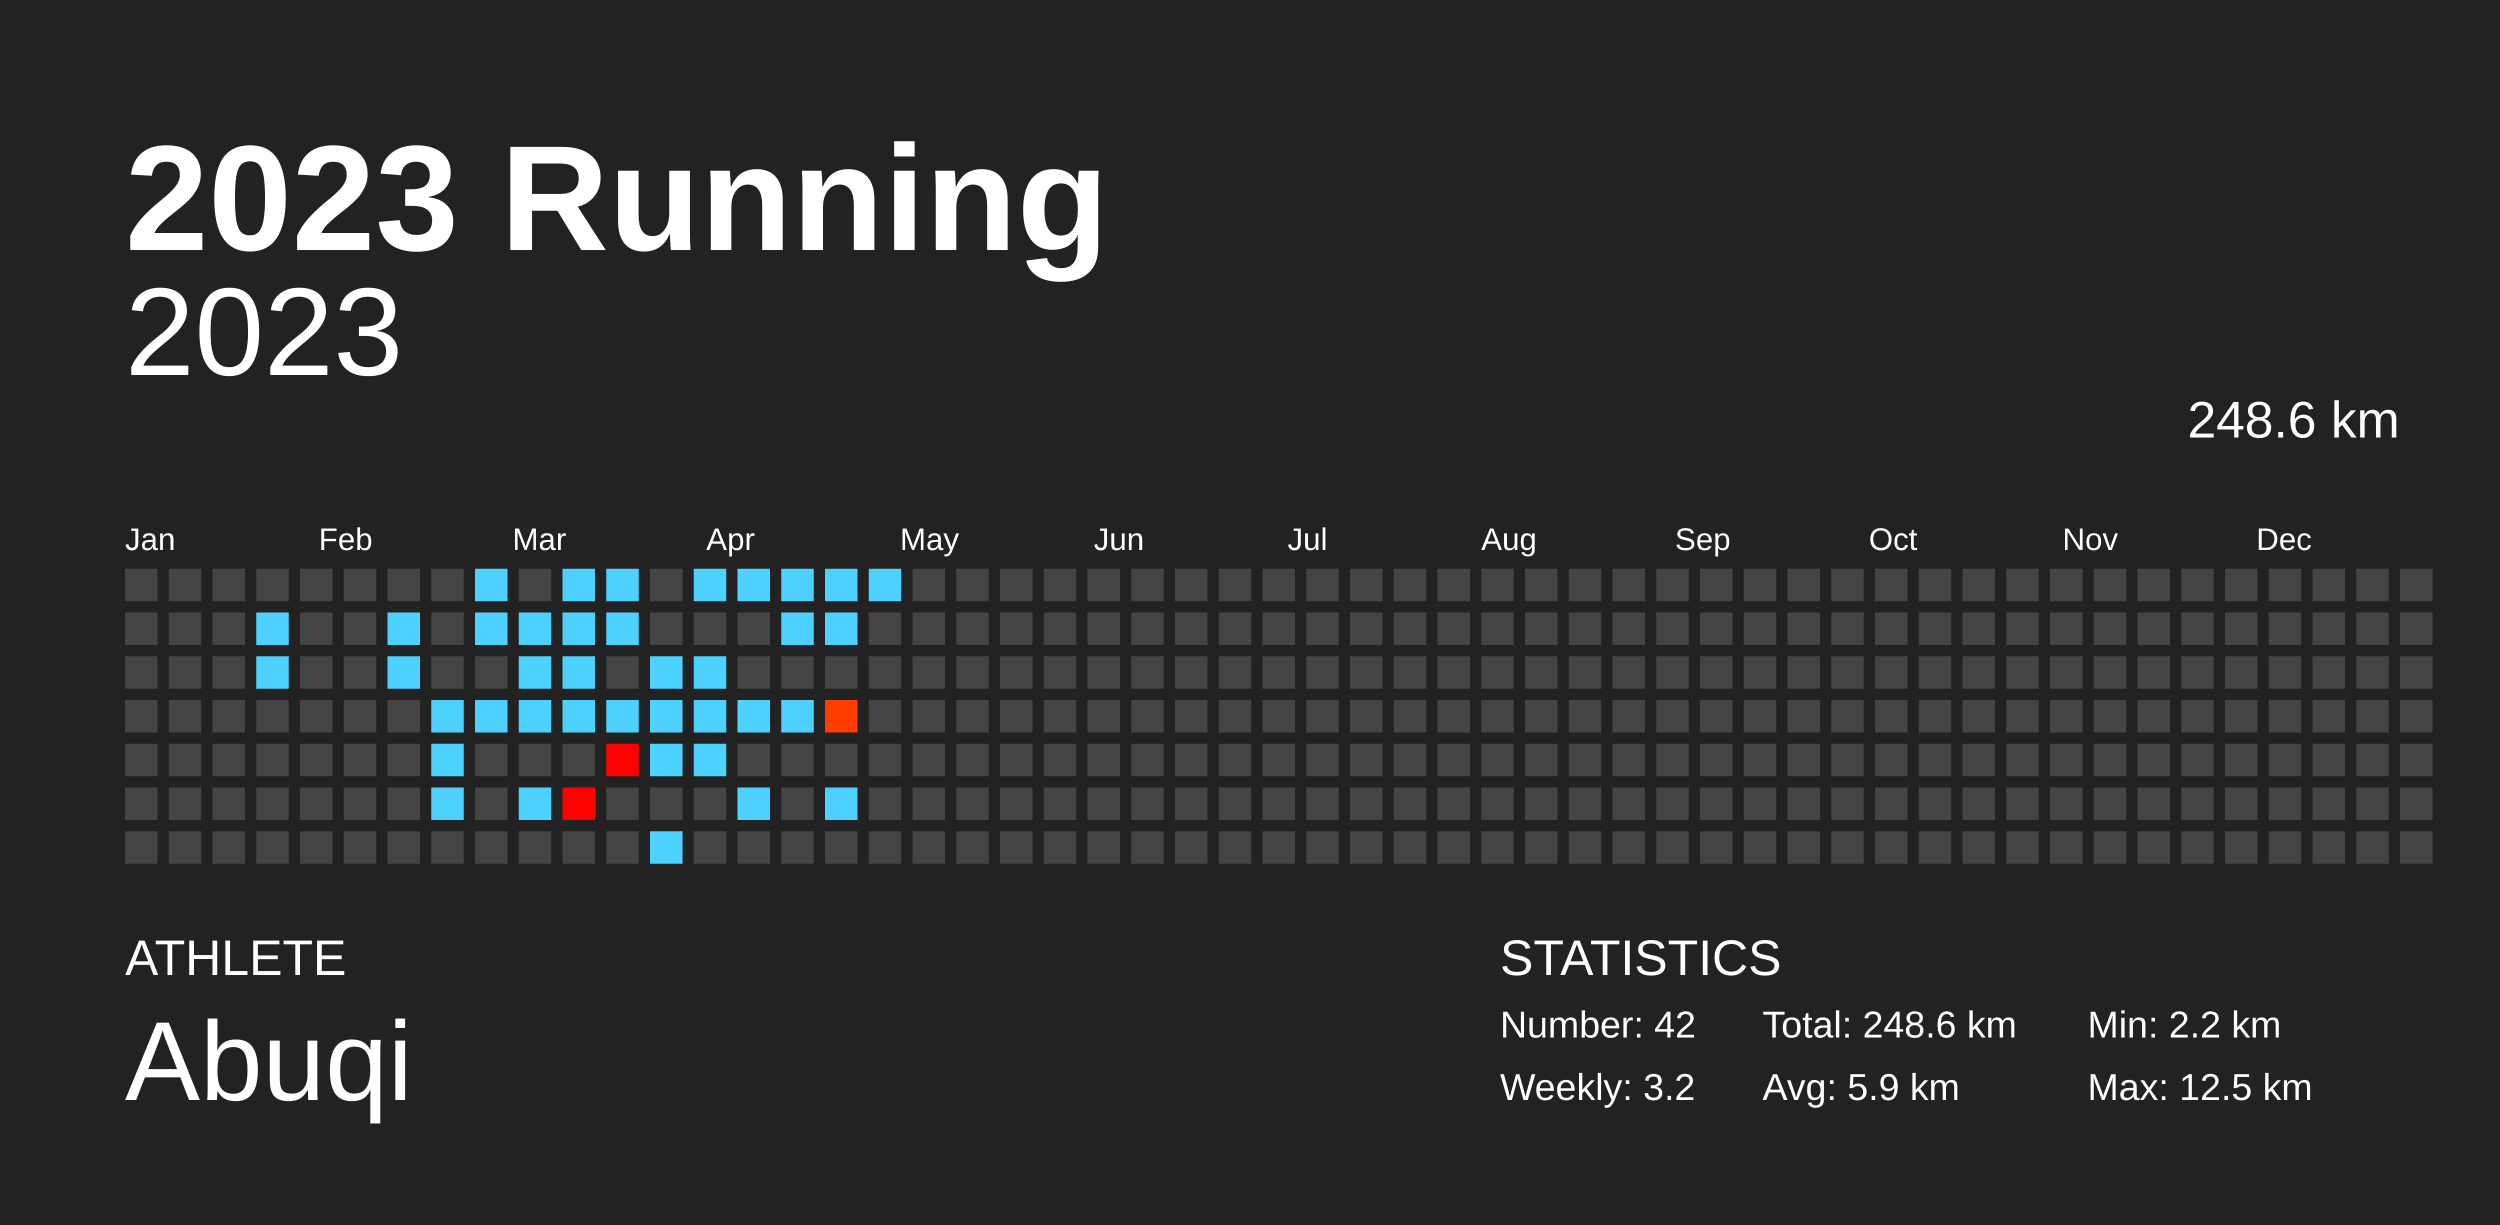
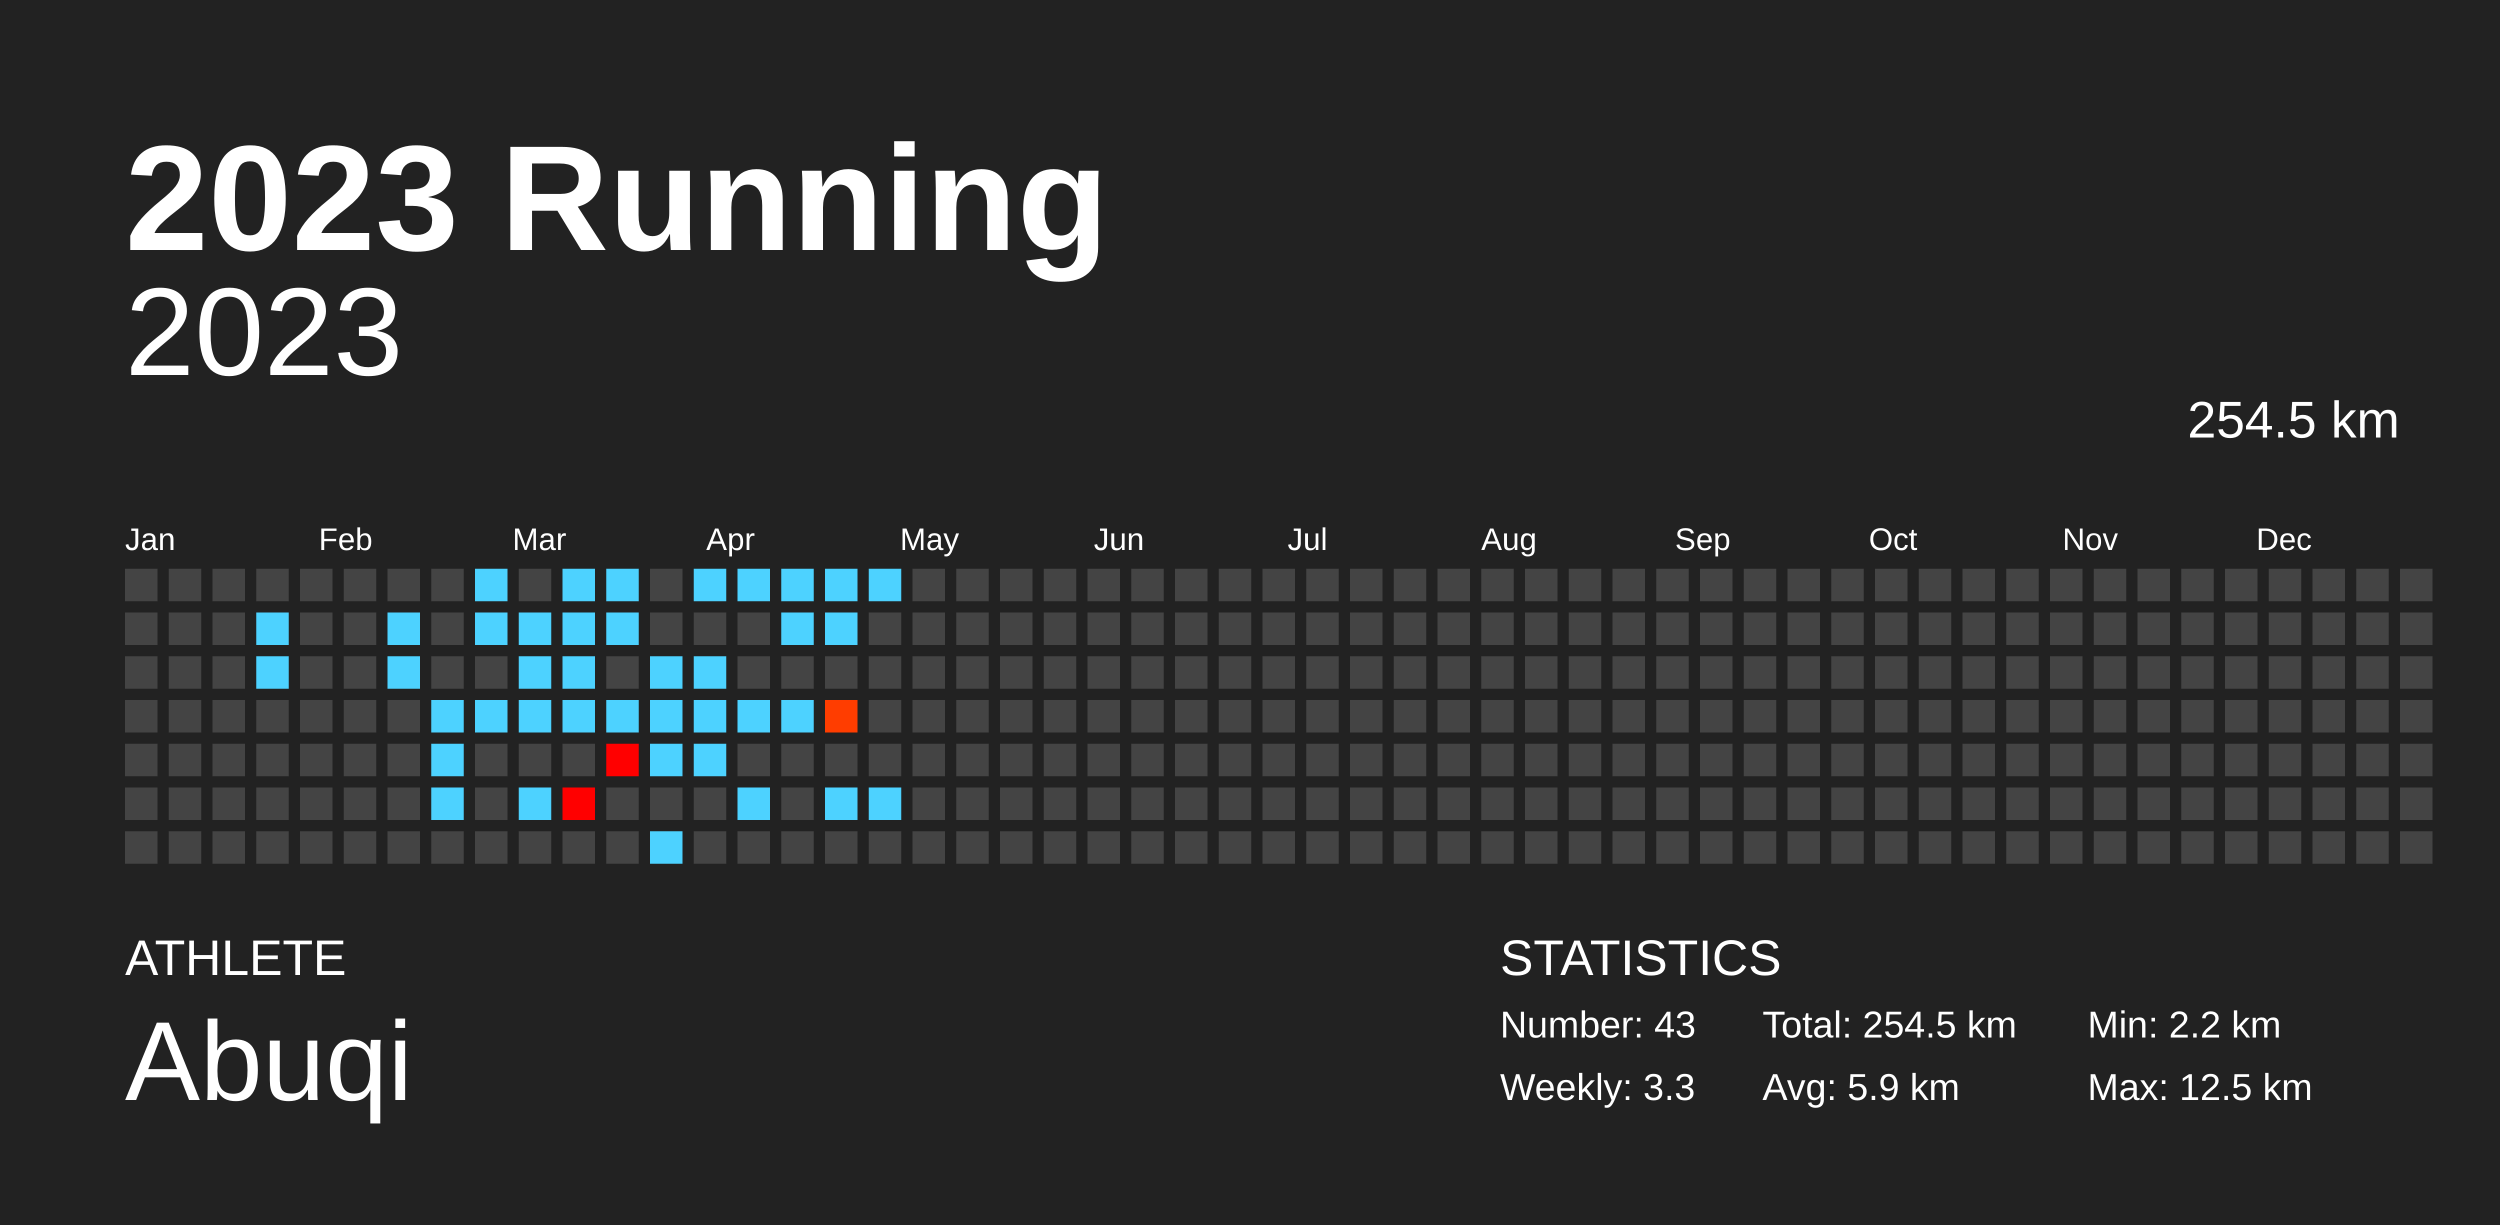
<svg xmlns="http://www.w3.org/2000/svg" baseProfile="full" height="98mm" version="1.1" viewBox="0,0,200,98" width="200mm">
  <defs />
  <rect fill="#222222" height="98" width="200" x="0" y="0" />
  <text fill="#FFFFFF" style="font-size:12px; font-family:Arial; font-weight:bold;" x="10" y="20">2023 Running</text>
  <text fill="#FFFFFF" style="font-size:4px; font-family:Arial" x="10" y="78">ATHLETE</text>
  <text fill="#FFFFFF" style="font-size:9px; font-family:Arial" x="10" y="88">Abuqi</text>
  <text fill="#FFFFFF" style="font-size:4px; font-family:Arial" x="120" y="78">STATISTICS</text>
-   <text fill="#FFFFFF" style="font-size:3px; font-family:Arial" x="120" y="83">Number: 42</text>
-   <text fill="#FFFFFF" style="font-size:3px; font-family:Arial" x="120" y="88">Weekly: 3.2</text>
-   <text fill="#FFFFFF" style="font-size:3px; font-family:Arial" x="141" y="83">Total: 248.6 km</text>
+   <text fill="#FFFFFF" style="font-size:3px; font-family:Arial" x="120" y="83">Number: 43</text>
+   <text fill="#FFFFFF" style="font-size:3px; font-family:Arial" x="120" y="88">Weekly: 3.3</text>
+   <text fill="#FFFFFF" style="font-size:3px; font-family:Arial" x="141" y="83">Total: 254.5 km</text>
  <text fill="#FFFFFF" style="font-size:3px; font-family:Arial" x="141" y="88">Avg: 5.9 km</text>
  <text fill="#FFFFFF" style="font-size:3px; font-family:Arial" x="167" y="83">Min: 2.2 km</text>
  <text fill="#FFFFFF" style="font-size:3px; font-family:Arial" x="167" y="88">Max: 12.5 km</text>
  <text alignment-baseline="hanging" fill="#FFFFFF" style="font-size:10.0px; font-family:Arial;" x="10" y="30">2023</text>
-   <text alignment-baseline="hanging" fill="#FFFFFF" style="font-size:4.125px; font-family:Arial;" x="175" y="35">248.6 km</text>
+   <text alignment-baseline="hanging" fill="#FFFFFF" style="font-size:4.125px; font-family:Arial;" x="175" y="35">254.5 km</text>
  <text fill="#FFFFFF" style="font-size:2.5px; font-family:Arial" x="10.0" y="44">Jan</text>
  <text fill="#FFFFFF" style="font-size:2.5px; font-family:Arial" x="25.5" y="44">Feb</text>
  <text fill="#FFFFFF" style="font-size:2.5px; font-family:Arial" x="41.0" y="44">Mar</text>
  <text fill="#FFFFFF" style="font-size:2.5px; font-family:Arial" x="56.5" y="44">Apr</text>
  <text fill="#FFFFFF" style="font-size:2.5px; font-family:Arial" x="72.0" y="44">May</text>
  <text fill="#FFFFFF" style="font-size:2.5px; font-family:Arial" x="87.5" y="44">Jun</text>
  <text fill="#FFFFFF" style="font-size:2.5px; font-family:Arial" x="103.0" y="44">Jul</text>
  <text fill="#FFFFFF" style="font-size:2.5px; font-family:Arial" x="118.5" y="44">Aug</text>
  <text fill="#FFFFFF" style="font-size:2.5px; font-family:Arial" x="134.0" y="44">Sep</text>
  <text fill="#FFFFFF" style="font-size:2.5px; font-family:Arial" x="149.5" y="44">Oct</text>
  <text fill="#FFFFFF" style="font-size:2.5px; font-family:Arial" x="165.0" y="44">Nov</text>
  <text fill="#FFFFFF" style="font-size:2.5px; font-family:Arial" x="180.5" y="44">Dec</text>
  <rect fill="#444444" height="2.6" width="2.6" x="10.0" y="45.5" />
  <rect fill="#444444" height="2.6" width="2.6" x="10.0" y="49.0" />
  <rect fill="#444444" height="2.6" width="2.6" x="10.0" y="52.5" />
  <rect fill="#444444" height="2.6" width="2.6" x="10.0" y="56.0" />
  <rect fill="#444444" height="2.6" width="2.6" x="10.0" y="59.5" />
  <rect fill="#444444" height="2.6" width="2.6" x="10.0" y="63.0" />
  <rect fill="#444444" height="2.6" width="2.6" x="10.0" y="66.5" />
  <rect fill="#444444" height="2.6" width="2.6" x="13.5" y="45.5" />
  <rect fill="#444444" height="2.6" width="2.6" x="13.5" y="49.0" />
  <rect fill="#444444" height="2.6" width="2.6" x="13.5" y="52.5" />
  <rect fill="#444444" height="2.6" width="2.6" x="13.5" y="56.0" />
  <rect fill="#444444" height="2.6" width="2.6" x="13.5" y="59.5" />
  <rect fill="#444444" height="2.6" width="2.6" x="13.5" y="63.0" />
  <rect fill="#444444" height="2.6" width="2.6" x="13.5" y="66.5" />
  <rect fill="#444444" height="2.6" width="2.6" x="17.0" y="45.5" />
  <rect fill="#444444" height="2.6" width="2.6" x="17.0" y="49.0" />
  <rect fill="#444444" height="2.6" width="2.6" x="17.0" y="52.5" />
  <rect fill="#444444" height="2.6" width="2.6" x="17.0" y="56.0" />
  <rect fill="#444444" height="2.6" width="2.6" x="17.0" y="59.5" />
  <rect fill="#444444" height="2.6" width="2.6" x="17.0" y="63.0" />
  <rect fill="#444444" height="2.6" width="2.6" x="17.0" y="66.5" />
  <rect fill="#444444" height="2.6" width="2.6" x="20.5" y="45.5" />
  <rect fill="#4dd2ff" height="2.6" width="2.6" x="20.5" y="49.0" />
  <rect fill="#4dd2ff" height="2.6" width="2.6" x="20.5" y="52.5" />
  <rect fill="#444444" height="2.6" width="2.6" x="20.5" y="56.0" />
  <rect fill="#444444" height="2.6" width="2.6" x="20.5" y="59.5" />
  <rect fill="#444444" height="2.6" width="2.6" x="20.5" y="63.0" />
  <rect fill="#444444" height="2.6" width="2.6" x="20.5" y="66.5" />
  <rect fill="#444444" height="2.6" width="2.6" x="24.0" y="45.5" />
  <rect fill="#444444" height="2.6" width="2.6" x="24.0" y="49.0" />
  <rect fill="#444444" height="2.6" width="2.6" x="24.0" y="52.5" />
  <rect fill="#444444" height="2.6" width="2.6" x="24.0" y="56.0" />
  <rect fill="#444444" height="2.6" width="2.6" x="24.0" y="59.5" />
  <rect fill="#444444" height="2.6" width="2.6" x="24.0" y="63.0" />
  <rect fill="#444444" height="2.6" width="2.6" x="24.0" y="66.5" />
  <rect fill="#444444" height="2.6" width="2.6" x="27.5" y="45.5" />
  <rect fill="#444444" height="2.6" width="2.6" x="27.5" y="49.0" />
  <rect fill="#444444" height="2.6" width="2.6" x="27.5" y="52.5" />
  <rect fill="#444444" height="2.6" width="2.6" x="27.5" y="56.0" />
  <rect fill="#444444" height="2.6" width="2.6" x="27.5" y="59.5" />
  <rect fill="#444444" height="2.6" width="2.6" x="27.5" y="63.0" />
  <rect fill="#444444" height="2.6" width="2.6" x="27.5" y="66.5" />
  <rect fill="#444444" height="2.6" width="2.6" x="31.0" y="45.5" />
  <rect fill="#4dd2ff" height="2.6" width="2.6" x="31.0" y="49.0" />
  <rect fill="#4dd2ff" height="2.6" width="2.6" x="31.0" y="52.5" />
  <rect fill="#444444" height="2.6" width="2.6" x="31.0" y="56.0" />
  <rect fill="#444444" height="2.6" width="2.6" x="31.0" y="59.5" />
  <rect fill="#444444" height="2.6" width="2.6" x="31.0" y="63.0" />
  <rect fill="#444444" height="2.6" width="2.6" x="31.0" y="66.5" />
  <rect fill="#444444" height="2.6" width="2.6" x="34.5" y="45.5" />
  <rect fill="#444444" height="2.6" width="2.6" x="34.5" y="49.0" />
  <rect fill="#444444" height="2.6" width="2.6" x="34.5" y="52.5" />
  <rect fill="#4dd2ff" height="2.6" width="2.6" x="34.5" y="56.0" />
  <rect fill="#4dd2ff" height="2.6" width="2.6" x="34.5" y="59.5" />
  <rect fill="#4dd2ff" height="2.6" width="2.6" x="34.5" y="63.0" />
  <rect fill="#444444" height="2.6" width="2.6" x="34.5" y="66.5" />
  <rect fill="#4dd2ff" height="2.6" width="2.6" x="38.0" y="45.5" />
  <rect fill="#4dd2ff" height="2.6" width="2.6" x="38.0" y="49.0" />
  <rect fill="#444444" height="2.6" width="2.6" x="38.0" y="52.5" />
  <rect fill="#4dd2ff" height="2.6" width="2.6" x="38.0" y="56.0" />
  <rect fill="#444444" height="2.6" width="2.6" x="38.0" y="59.5" />
  <rect fill="#444444" height="2.6" width="2.6" x="38.0" y="63.0" />
  <rect fill="#444444" height="2.6" width="2.6" x="38.0" y="66.5" />
  <rect fill="#444444" height="2.6" width="2.6" x="41.5" y="45.5" />
  <rect fill="#4dd2ff" height="2.6" width="2.6" x="41.5" y="49.0" />
  <rect fill="#4dd2ff" height="2.6" width="2.6" x="41.5" y="52.5" />
  <rect fill="#4dd2ff" height="2.6" width="2.6" x="41.5" y="56.0" />
  <rect fill="#444444" height="2.6" width="2.6" x="41.5" y="59.5" />
  <rect fill="#4dd2ff" height="2.6" width="2.6" x="41.5" y="63.0" />
  <rect fill="#444444" height="2.6" width="2.6" x="41.5" y="66.5" />
  <rect fill="#4dd2ff" height="2.6" width="2.6" x="45.0" y="45.5" />
  <rect fill="#4dd2ff" height="2.6" width="2.6" x="45.0" y="49.0" />
  <rect fill="#4dd2ff" height="2.6" width="2.6" x="45.0" y="52.5" />
  <rect fill="#4dd2ff" height="2.6" width="2.6" x="45.0" y="56.0" />
  <rect fill="#444444" height="2.6" width="2.6" x="45.0" y="59.5" />
  <rect fill="#ff0000" height="2.6" width="2.6" x="45.0" y="63.0" />
  <rect fill="#444444" height="2.6" width="2.6" x="45.0" y="66.5" />
  <rect fill="#4dd2ff" height="2.6" width="2.6" x="48.5" y="45.5" />
  <rect fill="#4dd2ff" height="2.6" width="2.6" x="48.5" y="49.0" />
  <rect fill="#444444" height="2.6" width="2.6" x="48.5" y="52.5" />
  <rect fill="#4dd2ff" height="2.6" width="2.6" x="48.5" y="56.0" />
  <rect fill="#ff0000" height="2.6" width="2.6" x="48.5" y="59.5" />
  <rect fill="#444444" height="2.6" width="2.6" x="48.5" y="63.0" />
  <rect fill="#444444" height="2.6" width="2.6" x="48.5" y="66.5" />
  <rect fill="#444444" height="2.6" width="2.6" x="52.0" y="45.5" />
  <rect fill="#444444" height="2.6" width="2.6" x="52.0" y="49.0" />
  <rect fill="#4dd2ff" height="2.6" width="2.6" x="52.0" y="52.5" />
  <rect fill="#4dd2ff" height="2.6" width="2.6" x="52.0" y="56.0" />
  <rect fill="#4dd2ff" height="2.6" width="2.6" x="52.0" y="59.5" />
  <rect fill="#444444" height="2.6" width="2.6" x="52.0" y="63.0" />
  <rect fill="#4dd2ff" height="2.6" width="2.6" x="52.0" y="66.5" />
  <rect fill="#4dd2ff" height="2.6" width="2.6" x="55.5" y="45.5" />
  <rect fill="#444444" height="2.6" width="2.6" x="55.5" y="49.0" />
  <rect fill="#4dd2ff" height="2.6" width="2.6" x="55.5" y="52.5" />
  <rect fill="#4dd2ff" height="2.6" width="2.6" x="55.5" y="56.0" />
  <rect fill="#4dd2ff" height="2.6" width="2.6" x="55.5" y="59.5" />
  <rect fill="#444444" height="2.6" width="2.6" x="55.5" y="63.0" />
  <rect fill="#444444" height="2.6" width="2.6" x="55.5" y="66.5" />
  <rect fill="#4dd2ff" height="2.6" width="2.6" x="59.0" y="45.5" />
  <rect fill="#444444" height="2.6" width="2.6" x="59.0" y="49.0" />
  <rect fill="#444444" height="2.6" width="2.6" x="59.0" y="52.5" />
  <rect fill="#4dd2ff" height="2.6" width="2.6" x="59.0" y="56.0" />
  <rect fill="#444444" height="2.6" width="2.6" x="59.0" y="59.5" />
  <rect fill="#4dd2ff" height="2.6" width="2.6" x="59.0" y="63.0" />
  <rect fill="#444444" height="2.6" width="2.6" x="59.0" y="66.5" />
  <rect fill="#4dd2ff" height="2.6" width="2.6" x="62.5" y="45.5" />
  <rect fill="#4dd2ff" height="2.6" width="2.6" x="62.5" y="49.0" />
  <rect fill="#444444" height="2.6" width="2.6" x="62.5" y="52.5" />
  <rect fill="#4dd2ff" height="2.6" width="2.6" x="62.5" y="56.0" />
  <rect fill="#444444" height="2.6" width="2.6" x="62.5" y="59.5" />
  <rect fill="#444444" height="2.6" width="2.6" x="62.5" y="63.0" />
  <rect fill="#444444" height="2.6" width="2.6" x="62.5" y="66.5" />
  <rect fill="#4dd2ff" height="2.6" width="2.6" x="66.0" y="45.5" />
  <rect fill="#4dd2ff" height="2.6" width="2.6" x="66.0" y="49.0" />
  <rect fill="#444444" height="2.6" width="2.6" x="66.0" y="52.5" />
  <rect fill="#ff3d00" height="2.6" width="2.6" x="66.0" y="56.0" />
  <rect fill="#444444" height="2.6" width="2.6" x="66.0" y="59.5" />
  <rect fill="#4dd2ff" height="2.6" width="2.6" x="66.0" y="63.0" />
  <rect fill="#444444" height="2.6" width="2.6" x="66.0" y="66.5" />
  <rect fill="#4dd2ff" height="2.6" width="2.6" x="69.5" y="45.5" />
  <rect fill="#444444" height="2.6" width="2.6" x="69.5" y="49.0" />
  <rect fill="#444444" height="2.6" width="2.6" x="69.5" y="52.5" />
  <rect fill="#444444" height="2.6" width="2.6" x="69.5" y="56.0" />
  <rect fill="#444444" height="2.6" width="2.6" x="69.5" y="59.5" />
-   <rect fill="#444444" height="2.6" width="2.6" x="69.5" y="63.0" />
+   <rect fill="#4dd2ff" height="2.6" width="2.6" x="69.5" y="63.0" />
  <rect fill="#444444" height="2.6" width="2.6" x="69.5" y="66.5" />
  <rect fill="#444444" height="2.6" width="2.6" x="73.0" y="45.5" />
  <rect fill="#444444" height="2.6" width="2.6" x="73.0" y="49.0" />
  <rect fill="#444444" height="2.6" width="2.6" x="73.0" y="52.5" />
  <rect fill="#444444" height="2.6" width="2.6" x="73.0" y="56.0" />
  <rect fill="#444444" height="2.6" width="2.6" x="73.0" y="59.5" />
  <rect fill="#444444" height="2.6" width="2.6" x="73.0" y="63.0" />
  <rect fill="#444444" height="2.6" width="2.6" x="73.0" y="66.5" />
  <rect fill="#444444" height="2.6" width="2.6" x="76.5" y="45.5" />
  <rect fill="#444444" height="2.6" width="2.6" x="76.5" y="49.0" />
  <rect fill="#444444" height="2.6" width="2.6" x="76.5" y="52.5" />
  <rect fill="#444444" height="2.6" width="2.6" x="76.5" y="56.0" />
  <rect fill="#444444" height="2.6" width="2.6" x="76.5" y="59.5" />
  <rect fill="#444444" height="2.6" width="2.6" x="76.5" y="63.0" />
  <rect fill="#444444" height="2.6" width="2.6" x="76.5" y="66.5" />
  <rect fill="#444444" height="2.6" width="2.6" x="80.0" y="45.5" />
  <rect fill="#444444" height="2.6" width="2.6" x="80.0" y="49.0" />
  <rect fill="#444444" height="2.6" width="2.6" x="80.0" y="52.5" />
  <rect fill="#444444" height="2.6" width="2.6" x="80.0" y="56.0" />
  <rect fill="#444444" height="2.6" width="2.6" x="80.0" y="59.5" />
  <rect fill="#444444" height="2.6" width="2.6" x="80.0" y="63.0" />
  <rect fill="#444444" height="2.6" width="2.6" x="80.0" y="66.5" />
  <rect fill="#444444" height="2.6" width="2.6" x="83.5" y="45.5" />
  <rect fill="#444444" height="2.6" width="2.6" x="83.5" y="49.0" />
  <rect fill="#444444" height="2.6" width="2.6" x="83.5" y="52.5" />
  <rect fill="#444444" height="2.6" width="2.6" x="83.5" y="56.0" />
  <rect fill="#444444" height="2.6" width="2.6" x="83.5" y="59.5" />
  <rect fill="#444444" height="2.6" width="2.6" x="83.5" y="63.0" />
  <rect fill="#444444" height="2.6" width="2.6" x="83.5" y="66.5" />
  <rect fill="#444444" height="2.6" width="2.6" x="87.0" y="45.5" />
  <rect fill="#444444" height="2.6" width="2.6" x="87.0" y="49.0" />
  <rect fill="#444444" height="2.6" width="2.6" x="87.0" y="52.5" />
  <rect fill="#444444" height="2.6" width="2.6" x="87.0" y="56.0" />
  <rect fill="#444444" height="2.6" width="2.6" x="87.0" y="59.5" />
  <rect fill="#444444" height="2.6" width="2.6" x="87.0" y="63.0" />
  <rect fill="#444444" height="2.6" width="2.6" x="87.0" y="66.5" />
  <rect fill="#444444" height="2.6" width="2.6" x="90.5" y="45.5" />
  <rect fill="#444444" height="2.6" width="2.6" x="90.5" y="49.0" />
  <rect fill="#444444" height="2.6" width="2.6" x="90.5" y="52.5" />
  <rect fill="#444444" height="2.6" width="2.6" x="90.5" y="56.0" />
  <rect fill="#444444" height="2.6" width="2.6" x="90.5" y="59.5" />
  <rect fill="#444444" height="2.6" width="2.6" x="90.5" y="63.0" />
  <rect fill="#444444" height="2.6" width="2.6" x="90.5" y="66.5" />
  <rect fill="#444444" height="2.6" width="2.6" x="94.0" y="45.5" />
  <rect fill="#444444" height="2.6" width="2.6" x="94.0" y="49.0" />
  <rect fill="#444444" height="2.6" width="2.6" x="94.0" y="52.5" />
  <rect fill="#444444" height="2.6" width="2.6" x="94.0" y="56.0" />
  <rect fill="#444444" height="2.6" width="2.6" x="94.0" y="59.5" />
  <rect fill="#444444" height="2.6" width="2.6" x="94.0" y="63.0" />
  <rect fill="#444444" height="2.6" width="2.6" x="94.0" y="66.5" />
  <rect fill="#444444" height="2.6" width="2.6" x="97.5" y="45.5" />
  <rect fill="#444444" height="2.6" width="2.6" x="97.5" y="49.0" />
  <rect fill="#444444" height="2.6" width="2.6" x="97.5" y="52.5" />
  <rect fill="#444444" height="2.6" width="2.6" x="97.5" y="56.0" />
  <rect fill="#444444" height="2.6" width="2.6" x="97.5" y="59.5" />
  <rect fill="#444444" height="2.6" width="2.6" x="97.5" y="63.0" />
  <rect fill="#444444" height="2.6" width="2.6" x="97.5" y="66.5" />
  <rect fill="#444444" height="2.6" width="2.6" x="101.0" y="45.5" />
  <rect fill="#444444" height="2.6" width="2.6" x="101.0" y="49.0" />
  <rect fill="#444444" height="2.6" width="2.6" x="101.0" y="52.5" />
  <rect fill="#444444" height="2.6" width="2.6" x="101.0" y="56.0" />
  <rect fill="#444444" height="2.6" width="2.6" x="101.0" y="59.5" />
  <rect fill="#444444" height="2.6" width="2.6" x="101.0" y="63.0" />
  <rect fill="#444444" height="2.6" width="2.6" x="101.0" y="66.5" />
  <rect fill="#444444" height="2.6" width="2.6" x="104.5" y="45.5" />
  <rect fill="#444444" height="2.6" width="2.6" x="104.5" y="49.0" />
  <rect fill="#444444" height="2.6" width="2.6" x="104.5" y="52.5" />
  <rect fill="#444444" height="2.6" width="2.6" x="104.5" y="56.0" />
  <rect fill="#444444" height="2.6" width="2.6" x="104.5" y="59.5" />
  <rect fill="#444444" height="2.6" width="2.6" x="104.5" y="63.0" />
  <rect fill="#444444" height="2.6" width="2.6" x="104.5" y="66.5" />
  <rect fill="#444444" height="2.6" width="2.6" x="108.0" y="45.5" />
  <rect fill="#444444" height="2.6" width="2.6" x="108.0" y="49.0" />
  <rect fill="#444444" height="2.6" width="2.6" x="108.0" y="52.5" />
  <rect fill="#444444" height="2.6" width="2.6" x="108.0" y="56.0" />
  <rect fill="#444444" height="2.6" width="2.6" x="108.0" y="59.5" />
  <rect fill="#444444" height="2.6" width="2.6" x="108.0" y="63.0" />
  <rect fill="#444444" height="2.6" width="2.6" x="108.0" y="66.5" />
  <rect fill="#444444" height="2.6" width="2.6" x="111.5" y="45.5" />
  <rect fill="#444444" height="2.6" width="2.6" x="111.5" y="49.0" />
  <rect fill="#444444" height="2.6" width="2.6" x="111.5" y="52.5" />
  <rect fill="#444444" height="2.6" width="2.6" x="111.5" y="56.0" />
  <rect fill="#444444" height="2.6" width="2.6" x="111.5" y="59.5" />
  <rect fill="#444444" height="2.6" width="2.6" x="111.5" y="63.0" />
  <rect fill="#444444" height="2.6" width="2.6" x="111.5" y="66.5" />
  <rect fill="#444444" height="2.6" width="2.6" x="115.0" y="45.5" />
  <rect fill="#444444" height="2.6" width="2.6" x="115.0" y="49.0" />
  <rect fill="#444444" height="2.6" width="2.6" x="115.0" y="52.5" />
  <rect fill="#444444" height="2.6" width="2.6" x="115.0" y="56.0" />
  <rect fill="#444444" height="2.6" width="2.6" x="115.0" y="59.5" />
  <rect fill="#444444" height="2.6" width="2.6" x="115.0" y="63.0" />
  <rect fill="#444444" height="2.6" width="2.6" x="115.0" y="66.5" />
  <rect fill="#444444" height="2.6" width="2.6" x="118.5" y="45.5" />
  <rect fill="#444444" height="2.6" width="2.6" x="118.5" y="49.0" />
  <rect fill="#444444" height="2.6" width="2.6" x="118.5" y="52.5" />
  <rect fill="#444444" height="2.6" width="2.6" x="118.5" y="56.0" />
  <rect fill="#444444" height="2.6" width="2.6" x="118.5" y="59.5" />
  <rect fill="#444444" height="2.6" width="2.6" x="118.5" y="63.0" />
  <rect fill="#444444" height="2.6" width="2.6" x="118.5" y="66.5" />
  <rect fill="#444444" height="2.6" width="2.6" x="122.0" y="45.5" />
  <rect fill="#444444" height="2.6" width="2.6" x="122.0" y="49.0" />
  <rect fill="#444444" height="2.6" width="2.6" x="122.0" y="52.5" />
  <rect fill="#444444" height="2.6" width="2.6" x="122.0" y="56.0" />
  <rect fill="#444444" height="2.6" width="2.6" x="122.0" y="59.5" />
  <rect fill="#444444" height="2.6" width="2.6" x="122.0" y="63.0" />
  <rect fill="#444444" height="2.6" width="2.6" x="122.0" y="66.5" />
  <rect fill="#444444" height="2.6" width="2.6" x="125.5" y="45.5" />
  <rect fill="#444444" height="2.6" width="2.6" x="125.5" y="49.0" />
  <rect fill="#444444" height="2.6" width="2.6" x="125.5" y="52.5" />
  <rect fill="#444444" height="2.6" width="2.6" x="125.5" y="56.0" />
  <rect fill="#444444" height="2.6" width="2.6" x="125.5" y="59.5" />
  <rect fill="#444444" height="2.6" width="2.6" x="125.5" y="63.0" />
  <rect fill="#444444" height="2.6" width="2.6" x="125.5" y="66.5" />
  <rect fill="#444444" height="2.6" width="2.6" x="129.0" y="45.5" />
  <rect fill="#444444" height="2.6" width="2.6" x="129.0" y="49.0" />
  <rect fill="#444444" height="2.6" width="2.6" x="129.0" y="52.5" />
  <rect fill="#444444" height="2.6" width="2.6" x="129.0" y="56.0" />
  <rect fill="#444444" height="2.6" width="2.6" x="129.0" y="59.5" />
  <rect fill="#444444" height="2.6" width="2.6" x="129.0" y="63.0" />
  <rect fill="#444444" height="2.6" width="2.6" x="129.0" y="66.5" />
  <rect fill="#444444" height="2.6" width="2.6" x="132.5" y="45.5" />
  <rect fill="#444444" height="2.6" width="2.6" x="132.5" y="49.0" />
  <rect fill="#444444" height="2.6" width="2.6" x="132.5" y="52.5" />
  <rect fill="#444444" height="2.6" width="2.6" x="132.5" y="56.0" />
  <rect fill="#444444" height="2.6" width="2.6" x="132.5" y="59.5" />
  <rect fill="#444444" height="2.6" width="2.6" x="132.5" y="63.0" />
  <rect fill="#444444" height="2.6" width="2.6" x="132.5" y="66.5" />
  <rect fill="#444444" height="2.6" width="2.6" x="136.0" y="45.5" />
  <rect fill="#444444" height="2.6" width="2.6" x="136.0" y="49.0" />
  <rect fill="#444444" height="2.6" width="2.6" x="136.0" y="52.5" />
  <rect fill="#444444" height="2.6" width="2.6" x="136.0" y="56.0" />
  <rect fill="#444444" height="2.6" width="2.6" x="136.0" y="59.5" />
  <rect fill="#444444" height="2.6" width="2.6" x="136.0" y="63.0" />
  <rect fill="#444444" height="2.6" width="2.6" x="136.0" y="66.5" />
  <rect fill="#444444" height="2.6" width="2.6" x="139.5" y="45.5" />
  <rect fill="#444444" height="2.6" width="2.6" x="139.5" y="49.0" />
  <rect fill="#444444" height="2.6" width="2.6" x="139.5" y="52.5" />
  <rect fill="#444444" height="2.6" width="2.6" x="139.5" y="56.0" />
  <rect fill="#444444" height="2.6" width="2.6" x="139.5" y="59.5" />
  <rect fill="#444444" height="2.6" width="2.6" x="139.5" y="63.0" />
  <rect fill="#444444" height="2.6" width="2.6" x="139.5" y="66.5" />
  <rect fill="#444444" height="2.6" width="2.6" x="143.0" y="45.5" />
  <rect fill="#444444" height="2.6" width="2.6" x="143.0" y="49.0" />
  <rect fill="#444444" height="2.6" width="2.6" x="143.0" y="52.5" />
  <rect fill="#444444" height="2.6" width="2.6" x="143.0" y="56.0" />
  <rect fill="#444444" height="2.6" width="2.6" x="143.0" y="59.5" />
  <rect fill="#444444" height="2.6" width="2.6" x="143.0" y="63.0" />
  <rect fill="#444444" height="2.6" width="2.6" x="143.0" y="66.5" />
  <rect fill="#444444" height="2.6" width="2.6" x="146.5" y="45.5" />
  <rect fill="#444444" height="2.6" width="2.6" x="146.5" y="49.0" />
  <rect fill="#444444" height="2.6" width="2.6" x="146.5" y="52.5" />
  <rect fill="#444444" height="2.6" width="2.6" x="146.5" y="56.0" />
  <rect fill="#444444" height="2.6" width="2.6" x="146.5" y="59.5" />
  <rect fill="#444444" height="2.6" width="2.6" x="146.5" y="63.0" />
  <rect fill="#444444" height="2.6" width="2.6" x="146.5" y="66.5" />
  <rect fill="#444444" height="2.6" width="2.6" x="150.0" y="45.5" />
  <rect fill="#444444" height="2.6" width="2.6" x="150.0" y="49.0" />
  <rect fill="#444444" height="2.6" width="2.6" x="150.0" y="52.5" />
  <rect fill="#444444" height="2.6" width="2.6" x="150.0" y="56.0" />
  <rect fill="#444444" height="2.6" width="2.6" x="150.0" y="59.5" />
  <rect fill="#444444" height="2.6" width="2.6" x="150.0" y="63.0" />
  <rect fill="#444444" height="2.6" width="2.6" x="150.0" y="66.5" />
  <rect fill="#444444" height="2.6" width="2.6" x="153.5" y="45.5" />
  <rect fill="#444444" height="2.6" width="2.6" x="153.5" y="49.0" />
  <rect fill="#444444" height="2.6" width="2.6" x="153.5" y="52.5" />
  <rect fill="#444444" height="2.6" width="2.6" x="153.5" y="56.0" />
  <rect fill="#444444" height="2.6" width="2.6" x="153.5" y="59.5" />
  <rect fill="#444444" height="2.6" width="2.6" x="153.5" y="63.0" />
  <rect fill="#444444" height="2.6" width="2.6" x="153.5" y="66.5" />
  <rect fill="#444444" height="2.6" width="2.6" x="157.0" y="45.5" />
  <rect fill="#444444" height="2.6" width="2.6" x="157.0" y="49.0" />
  <rect fill="#444444" height="2.6" width="2.6" x="157.0" y="52.5" />
  <rect fill="#444444" height="2.6" width="2.6" x="157.0" y="56.0" />
  <rect fill="#444444" height="2.6" width="2.6" x="157.0" y="59.5" />
  <rect fill="#444444" height="2.6" width="2.6" x="157.0" y="63.0" />
  <rect fill="#444444" height="2.6" width="2.6" x="157.0" y="66.5" />
  <rect fill="#444444" height="2.6" width="2.6" x="160.5" y="45.5" />
  <rect fill="#444444" height="2.6" width="2.6" x="160.5" y="49.0" />
  <rect fill="#444444" height="2.6" width="2.6" x="160.5" y="52.5" />
  <rect fill="#444444" height="2.6" width="2.6" x="160.5" y="56.0" />
  <rect fill="#444444" height="2.6" width="2.6" x="160.5" y="59.5" />
  <rect fill="#444444" height="2.6" width="2.6" x="160.5" y="63.0" />
  <rect fill="#444444" height="2.6" width="2.6" x="160.5" y="66.5" />
  <rect fill="#444444" height="2.6" width="2.6" x="164.0" y="45.5" />
  <rect fill="#444444" height="2.6" width="2.6" x="164.0" y="49.0" />
  <rect fill="#444444" height="2.6" width="2.6" x="164.0" y="52.5" />
  <rect fill="#444444" height="2.6" width="2.6" x="164.0" y="56.0" />
  <rect fill="#444444" height="2.6" width="2.6" x="164.0" y="59.5" />
  <rect fill="#444444" height="2.6" width="2.6" x="164.0" y="63.0" />
  <rect fill="#444444" height="2.6" width="2.6" x="164.0" y="66.5" />
  <rect fill="#444444" height="2.6" width="2.6" x="167.5" y="45.5" />
  <rect fill="#444444" height="2.6" width="2.6" x="167.5" y="49.0" />
  <rect fill="#444444" height="2.6" width="2.6" x="167.5" y="52.5" />
  <rect fill="#444444" height="2.6" width="2.6" x="167.5" y="56.0" />
  <rect fill="#444444" height="2.6" width="2.6" x="167.5" y="59.5" />
  <rect fill="#444444" height="2.6" width="2.6" x="167.5" y="63.0" />
  <rect fill="#444444" height="2.6" width="2.6" x="167.5" y="66.5" />
  <rect fill="#444444" height="2.6" width="2.6" x="171.0" y="45.5" />
  <rect fill="#444444" height="2.6" width="2.6" x="171.0" y="49.0" />
  <rect fill="#444444" height="2.6" width="2.6" x="171.0" y="52.5" />
  <rect fill="#444444" height="2.6" width="2.6" x="171.0" y="56.0" />
  <rect fill="#444444" height="2.6" width="2.6" x="171.0" y="59.5" />
  <rect fill="#444444" height="2.6" width="2.6" x="171.0" y="63.0" />
  <rect fill="#444444" height="2.6" width="2.6" x="171.0" y="66.5" />
  <rect fill="#444444" height="2.6" width="2.6" x="174.5" y="45.5" />
  <rect fill="#444444" height="2.6" width="2.6" x="174.5" y="49.0" />
  <rect fill="#444444" height="2.6" width="2.6" x="174.5" y="52.5" />
  <rect fill="#444444" height="2.6" width="2.6" x="174.5" y="56.0" />
  <rect fill="#444444" height="2.6" width="2.6" x="174.5" y="59.5" />
  <rect fill="#444444" height="2.6" width="2.6" x="174.5" y="63.0" />
  <rect fill="#444444" height="2.6" width="2.6" x="174.5" y="66.5" />
  <rect fill="#444444" height="2.6" width="2.6" x="178.0" y="45.5" />
  <rect fill="#444444" height="2.6" width="2.6" x="178.0" y="49.0" />
  <rect fill="#444444" height="2.6" width="2.6" x="178.0" y="52.5" />
  <rect fill="#444444" height="2.6" width="2.6" x="178.0" y="56.0" />
  <rect fill="#444444" height="2.6" width="2.6" x="178.0" y="59.5" />
  <rect fill="#444444" height="2.6" width="2.6" x="178.0" y="63.0" />
  <rect fill="#444444" height="2.6" width="2.6" x="178.0" y="66.5" />
  <rect fill="#444444" height="2.6" width="2.6" x="181.5" y="45.5" />
  <rect fill="#444444" height="2.6" width="2.6" x="181.5" y="49.0" />
  <rect fill="#444444" height="2.6" width="2.6" x="181.5" y="52.5" />
  <rect fill="#444444" height="2.6" width="2.6" x="181.5" y="56.0" />
  <rect fill="#444444" height="2.6" width="2.6" x="181.5" y="59.5" />
  <rect fill="#444444" height="2.6" width="2.6" x="181.5" y="63.0" />
  <rect fill="#444444" height="2.6" width="2.6" x="181.5" y="66.5" />
  <rect fill="#444444" height="2.6" width="2.6" x="185.0" y="45.5" />
  <rect fill="#444444" height="2.6" width="2.6" x="185.0" y="49.0" />
  <rect fill="#444444" height="2.6" width="2.6" x="185.0" y="52.5" />
  <rect fill="#444444" height="2.6" width="2.6" x="185.0" y="56.0" />
  <rect fill="#444444" height="2.6" width="2.6" x="185.0" y="59.5" />
  <rect fill="#444444" height="2.6" width="2.6" x="185.0" y="63.0" />
  <rect fill="#444444" height="2.6" width="2.6" x="185.0" y="66.5" />
  <rect fill="#444444" height="2.6" width="2.6" x="188.5" y="45.5" />
  <rect fill="#444444" height="2.6" width="2.6" x="188.5" y="49.0" />
  <rect fill="#444444" height="2.6" width="2.6" x="188.5" y="52.5" />
  <rect fill="#444444" height="2.6" width="2.6" x="188.5" y="56.0" />
  <rect fill="#444444" height="2.6" width="2.6" x="188.5" y="59.5" />
  <rect fill="#444444" height="2.6" width="2.6" x="188.5" y="63.0" />
  <rect fill="#444444" height="2.6" width="2.6" x="188.5" y="66.5" />
  <rect fill="#444444" height="2.6" width="2.6" x="192.0" y="45.5" />
  <rect fill="#444444" height="2.6" width="2.6" x="192.0" y="49.0" />
  <rect fill="#444444" height="2.6" width="2.6" x="192.0" y="52.5" />
  <rect fill="#444444" height="2.6" width="2.6" x="192.0" y="56.0" />
  <rect fill="#444444" height="2.6" width="2.6" x="192.0" y="59.5" />
  <rect fill="#444444" height="2.6" width="2.6" x="192.0" y="63.0" />
  <rect fill="#444444" height="2.6" width="2.6" x="192.0" y="66.5" />
</svg>
